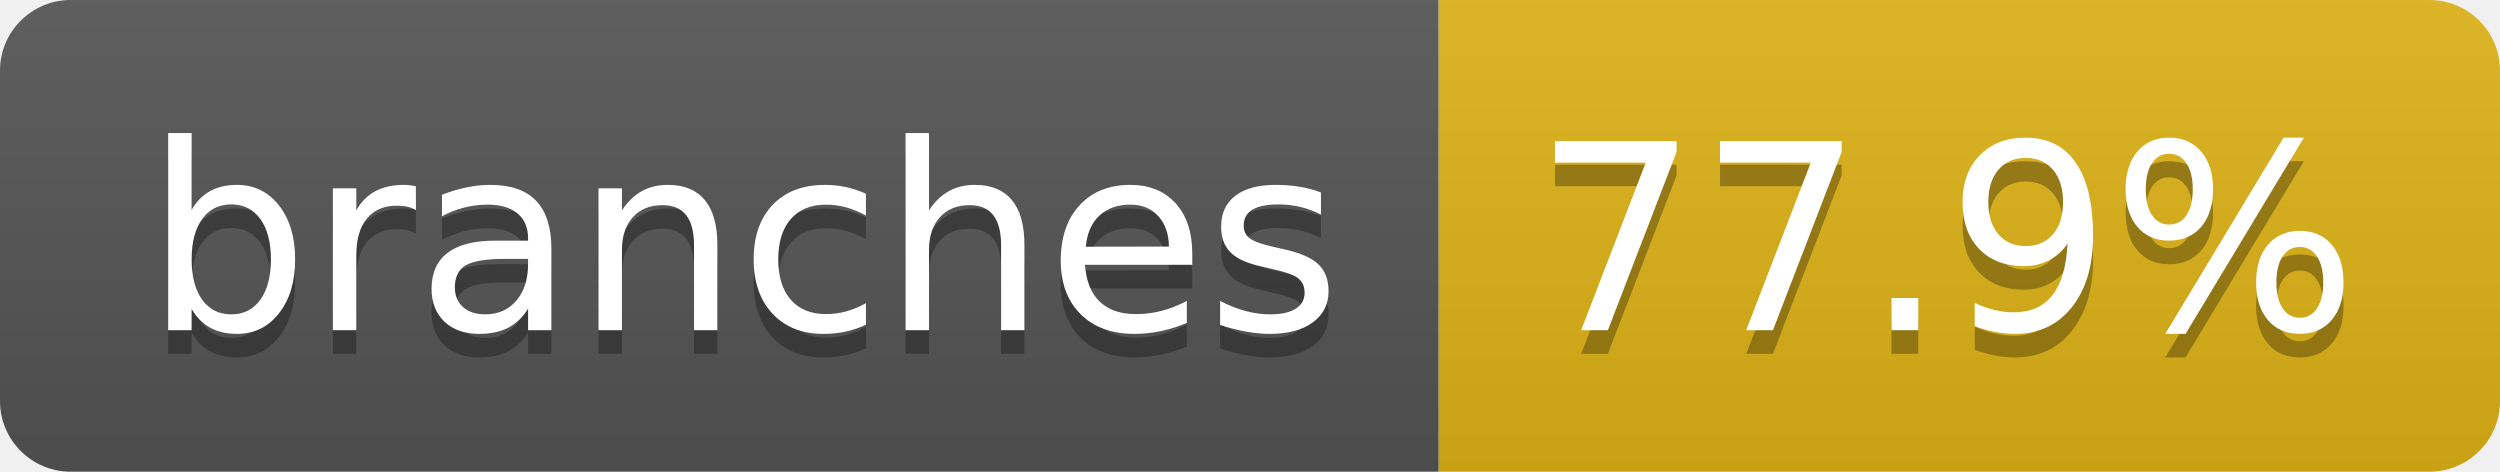
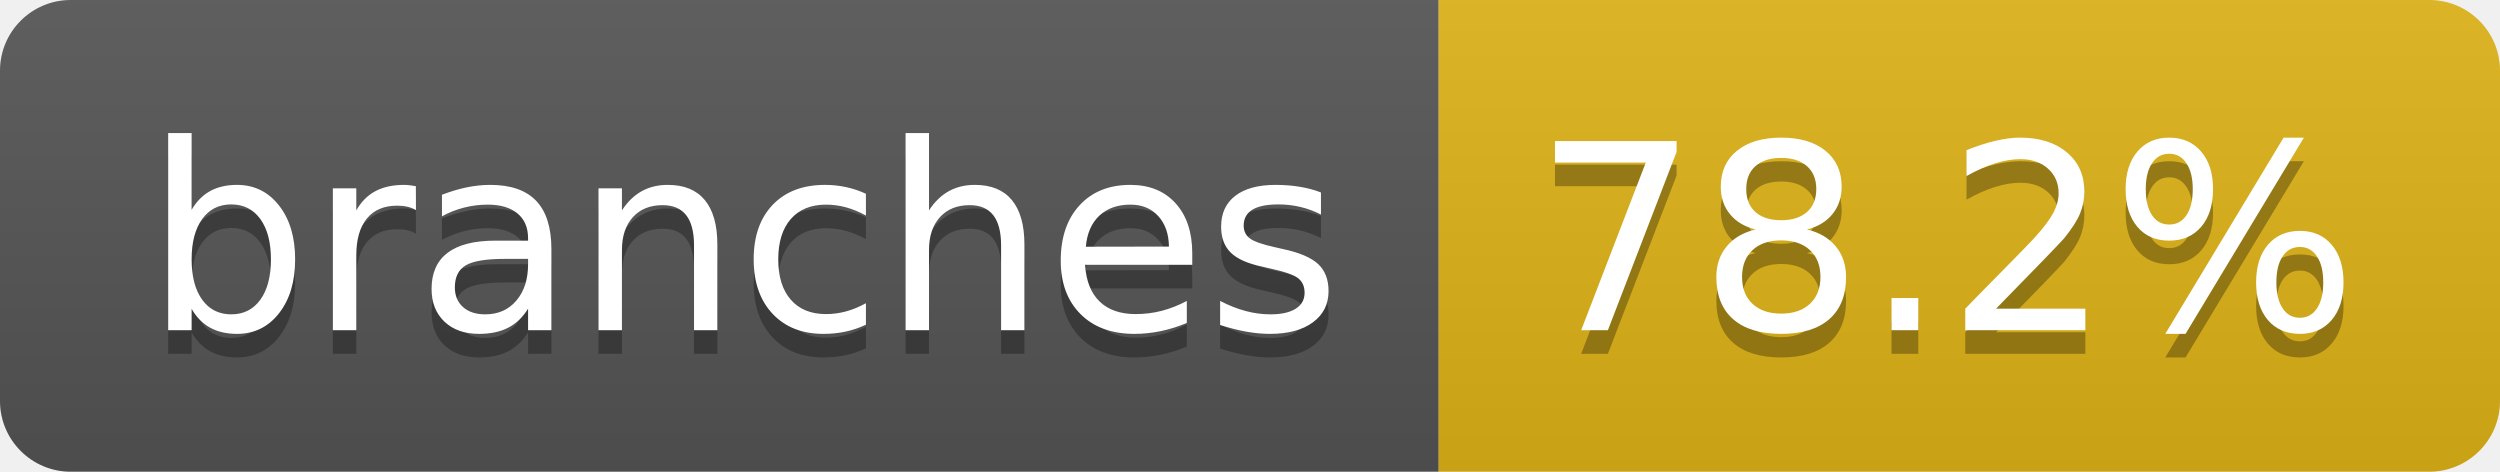
- <svg xmlns="http://www.w3.org/2000/svg" width="106" height="20" role="img" aria-label="branches: 77.9%">
+ <svg xmlns="http://www.w3.org/2000/svg" width="106" height="20" role="img" aria-label="branches: 78.2%">
  <linearGradient id="s" x2="0" y2="100%">
    <stop offset="0" stop-color="#bbb" stop-opacity=".1" />
    <stop offset="1" stop-opacity=".1" />
  </linearGradient>
  <clipPath id="r">
    <rect width="106" height="20" rx="3" fill="#fff" />
  </clipPath>
  <g clip-path="url(#r)">
    <rect width="61" height="20" fill="#555" />
    <rect x="61" width="45" height="20" fill="#dfb317" />
    <rect width="106" height="20" fill="url(#s)" />
  </g>
  <g fill="#fff" text-anchor="middle" font-family="Verdana,Geneva,DejaVu Sans,sans-serif" text-rendering="geometricPrecision" font-size="110">
    <text aria-hidden="true" x="315" y="150" fill="#010101" fill-opacity=".3" transform="scale(.1)" textLength="507">branches</text>
    <text x="315" y="140" transform="scale(.1)" fill="#fff" textLength="507">branches</text>
-     <text aria-hidden="true" x="825" y="150" fill="#010101" fill-opacity=".3" transform="scale(.1)" textLength="350">77.9%</text>
-     <text x="825" y="140" transform="scale(.1)" fill="#fff" textLength="350">77.9%</text>
+     <text aria-hidden="true" x="825" y="150" fill="#010101" fill-opacity=".3" transform="scale(.1)" textLength="350">78.2%</text>
+     <text x="825" y="140" transform="scale(.1)" fill="#fff" textLength="350">78.2%</text>
  </g>
</svg>
